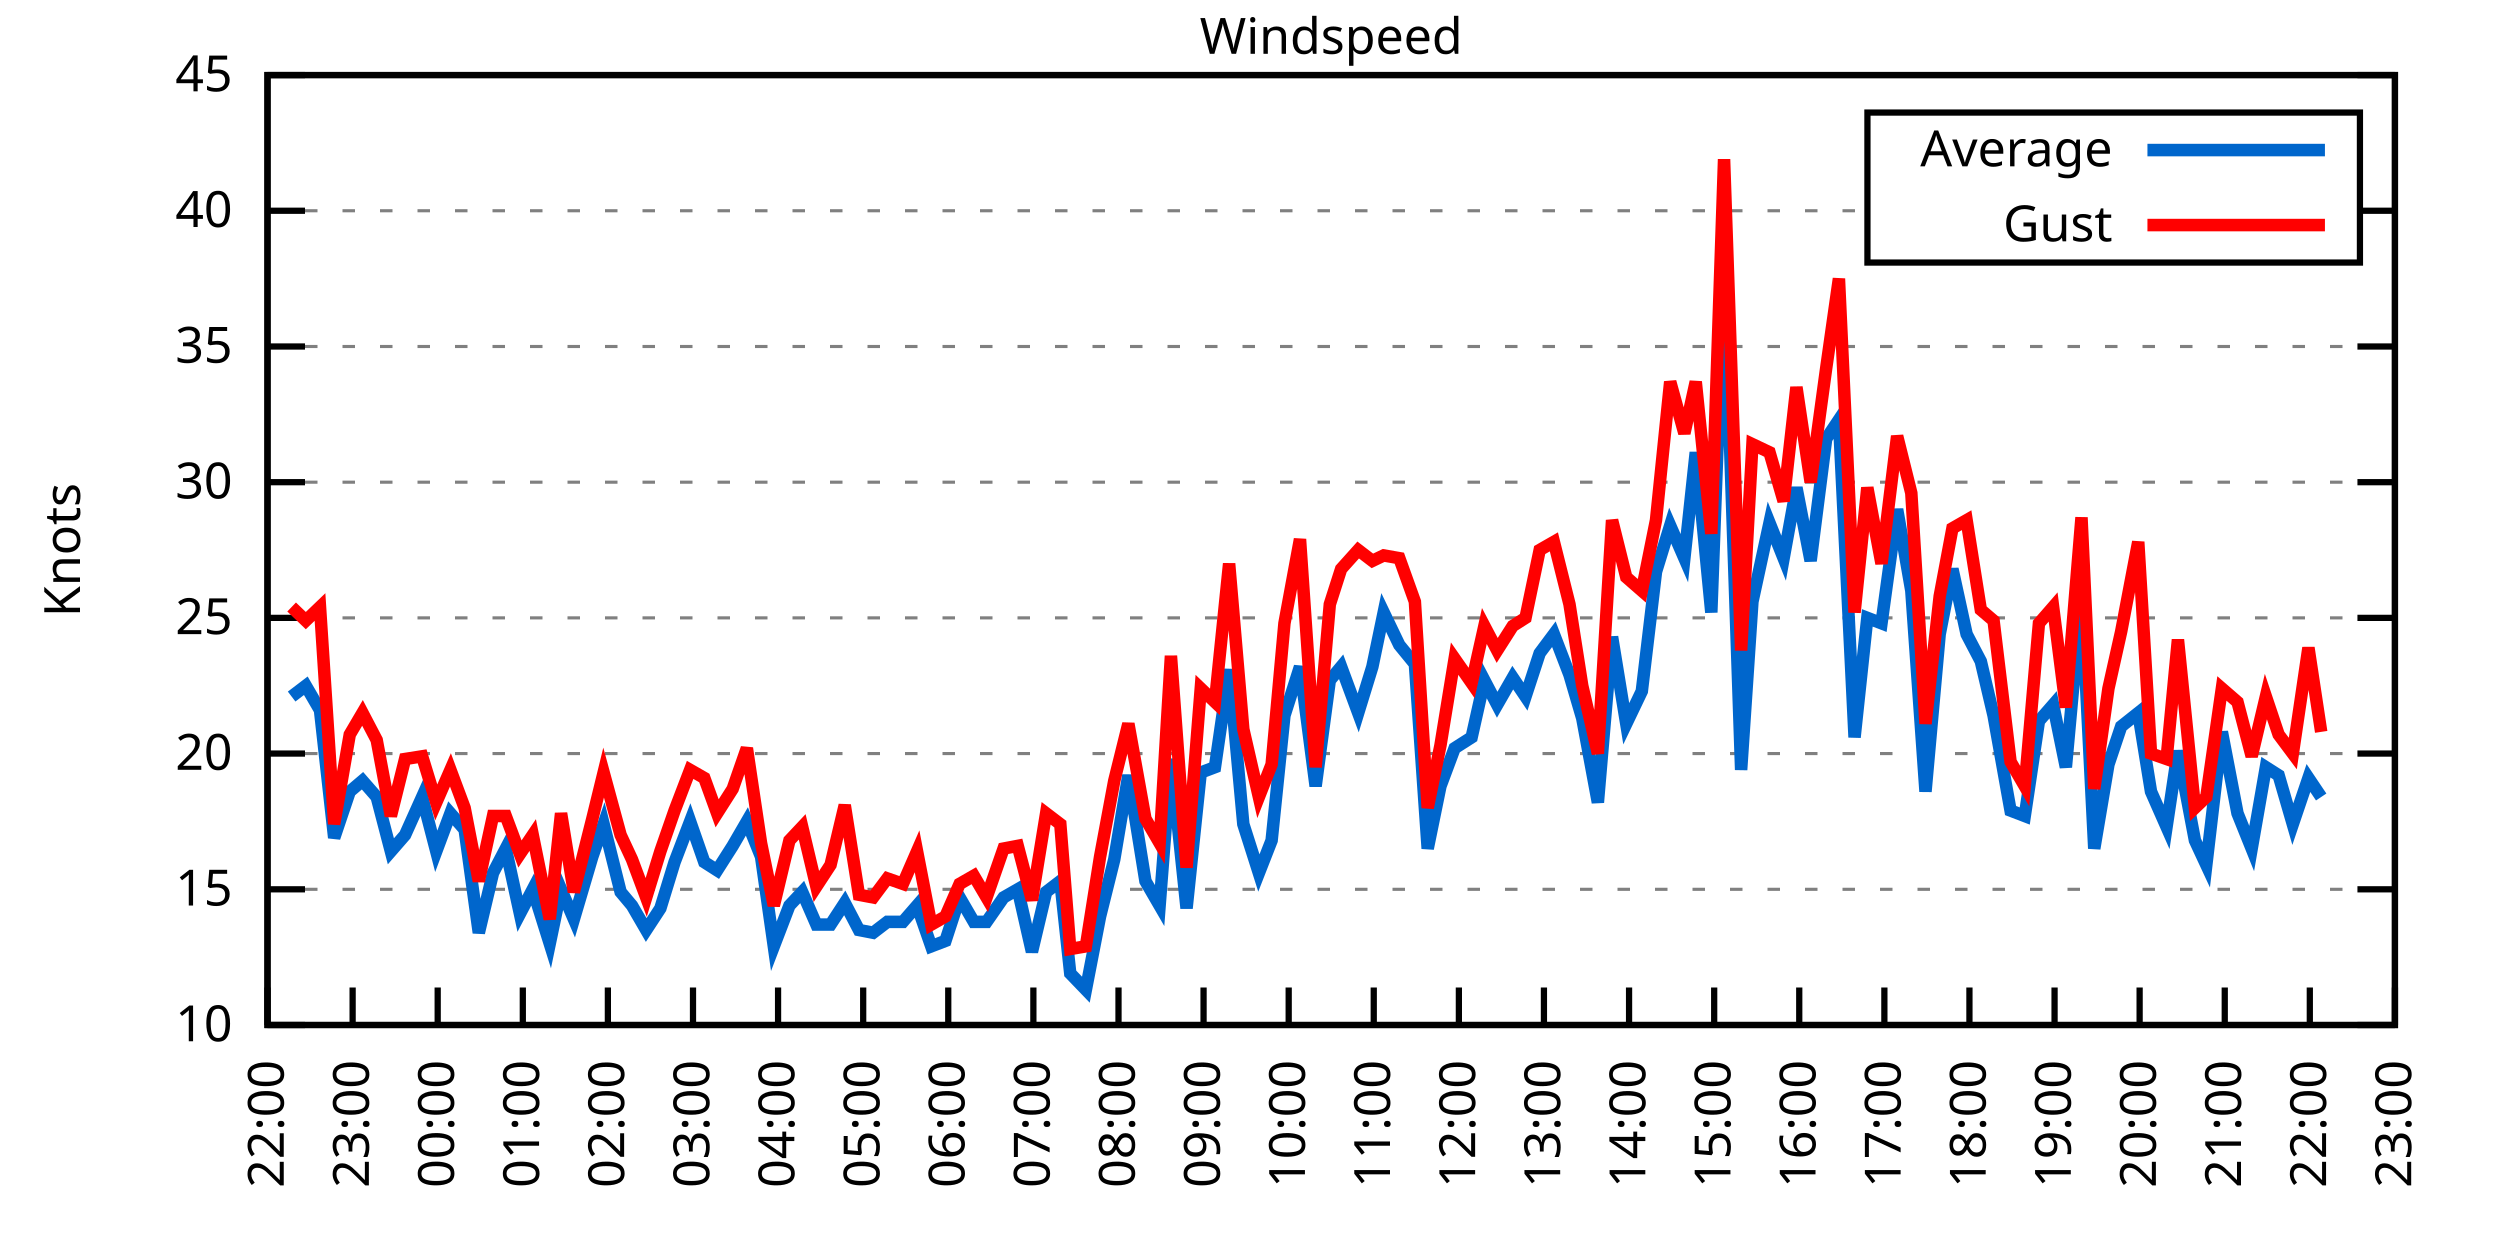
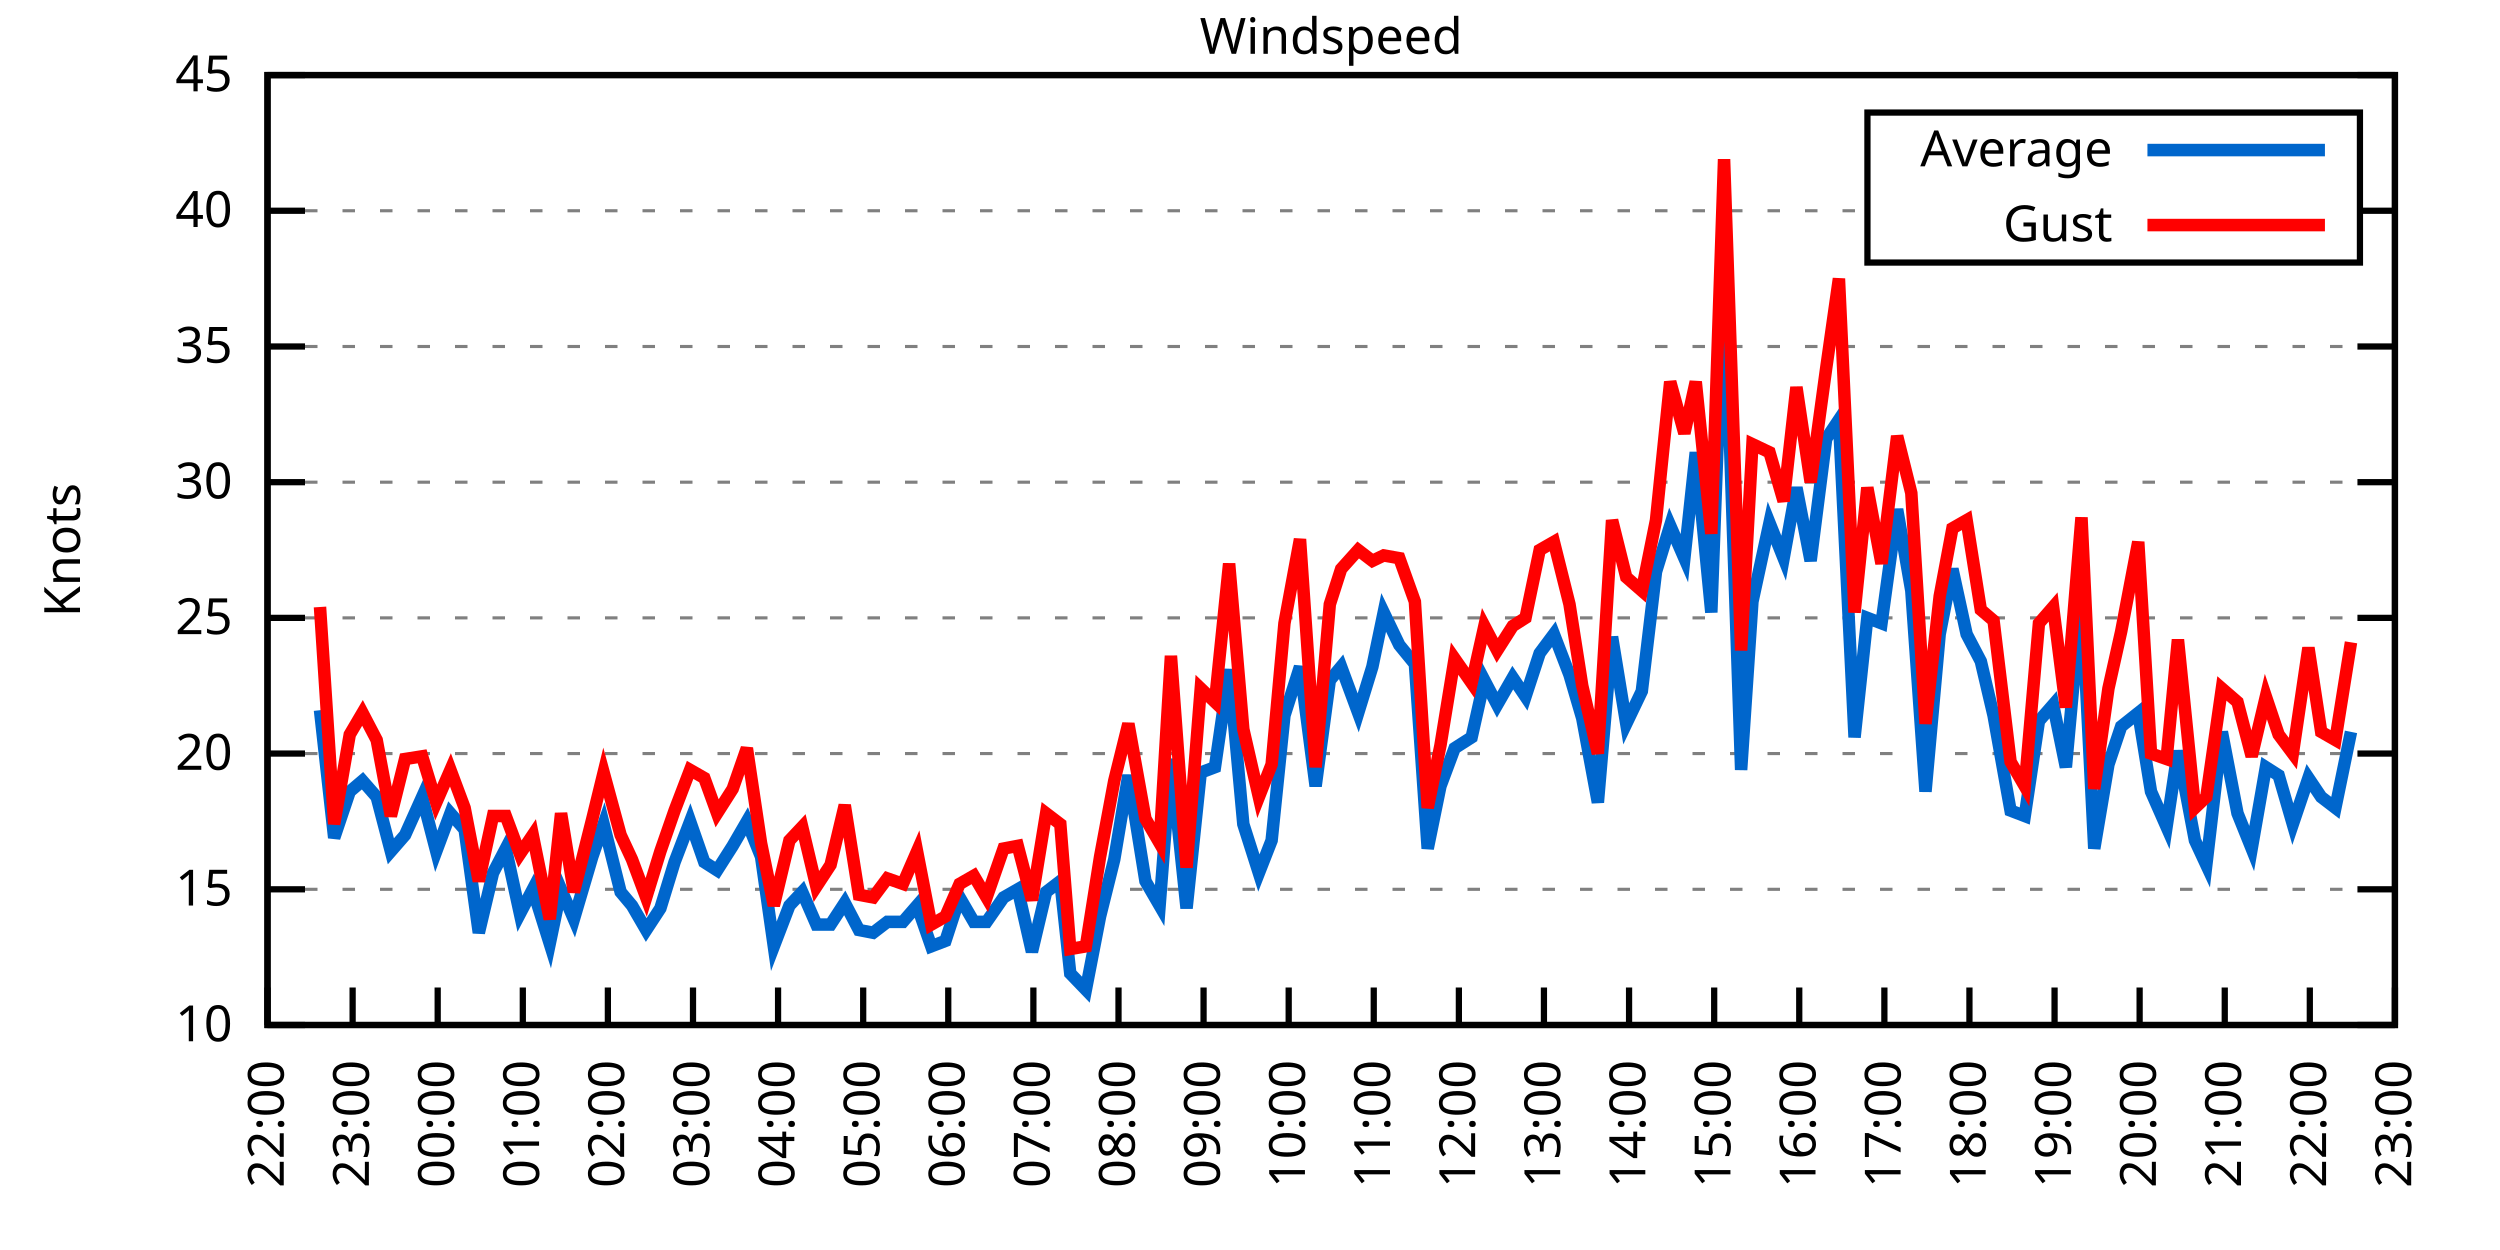
<svg xmlns="http://www.w3.org/2000/svg" xmlns:xlink="http://www.w3.org/1999/xlink" width="400" height="200" viewBox="0 0 400 200">
  <g id="gnuplot_canvas">
    <rect x="0" y="0" width="400" height="200" fill="none" />
    <defs>
      <circle id="gpDot" r="0.5" stroke-width="0.5" stroke="currentColor" />
      <path id="gpPt0" stroke-width="0.333" stroke="currentColor" d="M-1,0 h2 M0,-1 v2" />
      <path id="gpPt1" stroke-width="0.333" stroke="currentColor" d="M-1,-1 L1,1 M1,-1 L-1,1" />
      <path id="gpPt2" stroke-width="0.333" stroke="currentColor" d="M-1,0 L1,0 M0,-1 L0,1 M-1,-1 L1,1 M-1,1 L1,-1" />
      <rect id="gpPt3" stroke-width="0.333" stroke="currentColor" x="-1" y="-1" width="2" height="2" />
      <rect id="gpPt4" stroke-width="0.333" stroke="currentColor" fill="currentColor" x="-1" y="-1" width="2" height="2" />
      <circle id="gpPt5" stroke-width="0.333" stroke="currentColor" cx="0" cy="0" r="1" />
      <use xlink:href="#gpPt5" id="gpPt6" fill="currentColor" stroke="none" />
      <path id="gpPt7" stroke-width="0.333" stroke="currentColor" d="M0,-1.33 L-1.33,0.67 L1.33,0.67 z" />
      <use xlink:href="#gpPt7" id="gpPt8" fill="currentColor" stroke="none" />
      <use xlink:href="#gpPt7" id="gpPt9" stroke="currentColor" transform="rotate(180)" />
      <use xlink:href="#gpPt9" id="gpPt10" fill="currentColor" stroke="none" />
      <use xlink:href="#gpPt3" id="gpPt11" stroke="currentColor" transform="rotate(45)" />
      <use xlink:href="#gpPt11" id="gpPt12" fill="currentColor" stroke="none" />
      <path id="gpPt13" stroke-width="0.333" stroke="currentColor" d="M0,1.330 L1.265,0.411 L0.782,-1.067 L-0.782,-1.076 L-1.265,0.411 z" />
      <use xlink:href="#gpPt13" id="gpPt14" fill="currentColor" stroke="none" />
      <filter id="textbox" filterUnits="objectBoundingBox" x="0" y="0" height="1" width="1">
        <feFlood flood-color="white" flood-opacity="1" result="bgnd" />
        <feComposite in="SourceGraphic" in2="bgnd" operator="atop" />
      </filter>
      <filter id="greybox" filterUnits="objectBoundingBox" x="0" y="0" height="1" width="1">
        <feFlood flood-color="lightgrey" flood-opacity="1" result="grey" />
        <feComposite in="SourceGraphic" in2="grey" operator="atop" />
      </filter>
    </defs>
    <g fill="none" color="white" stroke="currentColor" stroke-width="1.00" stroke-linecap="butt" stroke-linejoin="miter">
</g>
    <g fill="none" color="black" stroke="currentColor" stroke-width="1.00" stroke-linecap="butt" stroke-linejoin="miter">
      <g stroke="none" shape-rendering="crispEdges">
        <polygon fill="rgb(255, 255, 255)" points="42.80,164.00 383.18,164.00 383.18,12.02 42.80,12.02 " />
      </g>
    </g>
    <g fill="none" color="black" stroke="currentColor" stroke-width="1.00" stroke-linecap="butt" stroke-linejoin="miter">
</g>
    <g fill="none" color="black" stroke="black" stroke-width="0.50" stroke-linecap="butt" stroke-linejoin="miter">
</g>
    <g fill="none" color="gray" stroke="currentColor" stroke-width="0.50" stroke-linecap="butt" stroke-linejoin="miter">
      <path stroke="gray" stroke-dasharray="2,4" class="gridline" d="M42.80,164.00 L383.19,164.00  " />
    </g>
    <g fill="none" color="gray" stroke="gray" stroke-width="1.00" stroke-linecap="butt" stroke-linejoin="miter">
</g>
    <g fill="none" color="black" stroke="currentColor" stroke-width="1.00" stroke-linecap="butt" stroke-linejoin="miter">
      <path stroke="black" d="M42.80,164.00 L48.80,164.00 M383.19,164.00 L377.19,164.00  " />
      <g transform="translate(37.20,166.60)" stroke="none" fill="black" font-family="Sans" font-size="8.00" text-anchor="end">
        <text>
          <tspan font-family="Sans"> 10</tspan>
        </text>
      </g>
    </g>
    <g fill="none" color="black" stroke="currentColor" stroke-width="1.00" stroke-linecap="butt" stroke-linejoin="miter">
</g>
    <g fill="none" color="black" stroke="black" stroke-width="0.50" stroke-linecap="butt" stroke-linejoin="miter">
</g>
    <g fill="none" color="gray" stroke="currentColor" stroke-width="0.50" stroke-linecap="butt" stroke-linejoin="miter">
      <path stroke="gray" stroke-dasharray="2,4" class="gridline" d="M42.80,142.29 L383.19,142.29  " />
    </g>
    <g fill="none" color="gray" stroke="gray" stroke-width="1.00" stroke-linecap="butt" stroke-linejoin="miter">
</g>
    <g fill="none" color="black" stroke="currentColor" stroke-width="1.00" stroke-linecap="butt" stroke-linejoin="miter">
      <path stroke="black" d="M42.80,142.29 L48.80,142.29 M383.19,142.29 L377.19,142.29  " />
      <g transform="translate(37.20,144.89)" stroke="none" fill="black" font-family="Sans" font-size="8.00" text-anchor="end">
        <text>
          <tspan font-family="Sans"> 15</tspan>
        </text>
      </g>
    </g>
    <g fill="none" color="black" stroke="currentColor" stroke-width="1.00" stroke-linecap="butt" stroke-linejoin="miter">
</g>
    <g fill="none" color="black" stroke="black" stroke-width="0.50" stroke-linecap="butt" stroke-linejoin="miter">
</g>
    <g fill="none" color="gray" stroke="currentColor" stroke-width="0.50" stroke-linecap="butt" stroke-linejoin="miter">
      <path stroke="gray" stroke-dasharray="2,4" class="gridline" d="M42.80,120.57 L383.19,120.57  " />
    </g>
    <g fill="none" color="gray" stroke="gray" stroke-width="1.00" stroke-linecap="butt" stroke-linejoin="miter">
</g>
    <g fill="none" color="black" stroke="currentColor" stroke-width="1.00" stroke-linecap="butt" stroke-linejoin="miter">
      <path stroke="black" d="M42.80,120.57 L48.80,120.57 M383.19,120.57 L377.19,120.57  " />
      <g transform="translate(37.20,123.17)" stroke="none" fill="black" font-family="Sans" font-size="8.00" text-anchor="end">
        <text>
          <tspan font-family="Sans"> 20</tspan>
        </text>
      </g>
    </g>
    <g fill="none" color="black" stroke="currentColor" stroke-width="1.00" stroke-linecap="butt" stroke-linejoin="miter">
</g>
    <g fill="none" color="black" stroke="black" stroke-width="0.50" stroke-linecap="butt" stroke-linejoin="miter">
</g>
    <g fill="none" color="gray" stroke="currentColor" stroke-width="0.50" stroke-linecap="butt" stroke-linejoin="miter">
      <path stroke="gray" stroke-dasharray="2,4" class="gridline" d="M42.80,98.86 L383.19,98.86  " />
    </g>
    <g fill="none" color="gray" stroke="gray" stroke-width="1.00" stroke-linecap="butt" stroke-linejoin="miter">
</g>
    <g fill="none" color="black" stroke="currentColor" stroke-width="1.00" stroke-linecap="butt" stroke-linejoin="miter">
      <path stroke="black" d="M42.80,98.86 L48.80,98.86 M383.19,98.86 L377.19,98.86  " />
      <g transform="translate(37.20,101.46)" stroke="none" fill="black" font-family="Sans" font-size="8.00" text-anchor="end">
        <text>
          <tspan font-family="Sans"> 25</tspan>
        </text>
      </g>
    </g>
    <g fill="none" color="black" stroke="currentColor" stroke-width="1.00" stroke-linecap="butt" stroke-linejoin="miter">
</g>
    <g fill="none" color="black" stroke="black" stroke-width="0.50" stroke-linecap="butt" stroke-linejoin="miter">
</g>
    <g fill="none" color="gray" stroke="currentColor" stroke-width="0.50" stroke-linecap="butt" stroke-linejoin="miter">
      <path stroke="gray" stroke-dasharray="2,4" class="gridline" d="M42.80,77.15 L383.19,77.15  " />
    </g>
    <g fill="none" color="gray" stroke="gray" stroke-width="1.00" stroke-linecap="butt" stroke-linejoin="miter">
</g>
    <g fill="none" color="black" stroke="currentColor" stroke-width="1.00" stroke-linecap="butt" stroke-linejoin="miter">
      <path stroke="black" d="M42.80,77.15 L48.80,77.15 M383.19,77.15 L377.19,77.15  " />
      <g transform="translate(37.20,79.75)" stroke="none" fill="black" font-family="Sans" font-size="8.00" text-anchor="end">
        <text>
          <tspan font-family="Sans"> 30</tspan>
        </text>
      </g>
    </g>
    <g fill="none" color="black" stroke="currentColor" stroke-width="1.00" stroke-linecap="butt" stroke-linejoin="miter">
</g>
    <g fill="none" color="black" stroke="black" stroke-width="0.50" stroke-linecap="butt" stroke-linejoin="miter">
</g>
    <g fill="none" color="gray" stroke="currentColor" stroke-width="0.50" stroke-linecap="butt" stroke-linejoin="miter">
      <path stroke="gray" stroke-dasharray="2,4" class="gridline" d="M42.80,55.44 L383.19,55.44  " />
    </g>
    <g fill="none" color="gray" stroke="gray" stroke-width="1.00" stroke-linecap="butt" stroke-linejoin="miter">
</g>
    <g fill="none" color="black" stroke="currentColor" stroke-width="1.00" stroke-linecap="butt" stroke-linejoin="miter">
      <path stroke="black" d="M42.80,55.44 L48.80,55.44 M383.19,55.44 L377.19,55.44  " />
      <g transform="translate(37.20,58.04)" stroke="none" fill="black" font-family="Sans" font-size="8.00" text-anchor="end">
        <text>
          <tspan font-family="Sans"> 35</tspan>
        </text>
      </g>
    </g>
    <g fill="none" color="black" stroke="currentColor" stroke-width="1.00" stroke-linecap="butt" stroke-linejoin="miter">
</g>
    <g fill="none" color="black" stroke="black" stroke-width="0.50" stroke-linecap="butt" stroke-linejoin="miter">
</g>
    <g fill="none" color="gray" stroke="currentColor" stroke-width="0.50" stroke-linecap="butt" stroke-linejoin="miter">
      <path stroke="gray" stroke-dasharray="2,4" class="gridline" d="M42.80,33.72 L298.79,33.72 M377.59,33.72 L383.19,33.72  " />
    </g>
    <g fill="none" color="gray" stroke="gray" stroke-width="1.00" stroke-linecap="butt" stroke-linejoin="miter">
</g>
    <g fill="none" color="black" stroke="currentColor" stroke-width="1.00" stroke-linecap="butt" stroke-linejoin="miter">
      <path stroke="black" d="M42.80,33.72 L48.80,33.72 M383.19,33.72 L377.19,33.72  " />
      <g transform="translate(37.20,36.32)" stroke="none" fill="black" font-family="Sans" font-size="8.00" text-anchor="end">
        <text>
          <tspan font-family="Sans"> 40</tspan>
        </text>
      </g>
    </g>
    <g fill="none" color="black" stroke="currentColor" stroke-width="1.00" stroke-linecap="butt" stroke-linejoin="miter">
</g>
    <g fill="none" color="black" stroke="black" stroke-width="0.50" stroke-linecap="butt" stroke-linejoin="miter">
</g>
    <g fill="none" color="gray" stroke="currentColor" stroke-width="0.50" stroke-linecap="butt" stroke-linejoin="miter">
      <path stroke="gray" stroke-dasharray="2,4" class="gridline" d="M42.80,12.01 L383.19,12.01  " />
    </g>
    <g fill="none" color="gray" stroke="gray" stroke-width="1.00" stroke-linecap="butt" stroke-linejoin="miter">
</g>
    <g fill="none" color="black" stroke="currentColor" stroke-width="1.00" stroke-linecap="butt" stroke-linejoin="miter">
      <path stroke="black" d="M42.80,12.01 L48.80,12.01 M383.19,12.01 L377.19,12.01  " />
      <g transform="translate(37.20,14.61)" stroke="none" fill="black" font-family="Sans" font-size="8.00" text-anchor="end">
        <text>
          <tspan font-family="Sans"> 45</tspan>
        </text>
      </g>
    </g>
    <g fill="none" color="black" stroke="currentColor" stroke-width="1.00" stroke-linecap="butt" stroke-linejoin="miter">
      <path stroke="black" d="M42.80,164.00 L42.80,158.00  " />
      <g transform="translate(45.40,169.60) rotate(270.00)" stroke="none" fill="black" font-family="Sans" font-size="8.00" text-anchor="end">
        <text>
          <tspan font-family="Sans">22:00</tspan>
        </text>
      </g>
    </g>
    <g fill="none" color="black" stroke="currentColor" stroke-width="1.00" stroke-linecap="butt" stroke-linejoin="miter">
      <path stroke="black" d="M56.42,164.00 L56.42,158.00  " />
      <g transform="translate(59.02,169.60) rotate(270.00)" stroke="none" fill="black" font-family="Sans" font-size="8.00" text-anchor="end">
        <text>
          <tspan font-family="Sans">23:00</tspan>
        </text>
      </g>
    </g>
    <g fill="none" color="black" stroke="currentColor" stroke-width="1.00" stroke-linecap="butt" stroke-linejoin="miter">
      <path stroke="black" d="M70.03,164.00 L70.03,158.00  " />
      <g transform="translate(72.63,169.60) rotate(270.00)" stroke="none" fill="black" font-family="Sans" font-size="8.00" text-anchor="end">
        <text>
          <tspan font-family="Sans">00:00</tspan>
        </text>
      </g>
    </g>
    <g fill="none" color="black" stroke="currentColor" stroke-width="1.00" stroke-linecap="butt" stroke-linejoin="miter">
      <path stroke="black" d="M83.65,164.00 L83.65,158.00  " />
      <g transform="translate(86.25,169.60) rotate(270.00)" stroke="none" fill="black" font-family="Sans" font-size="8.00" text-anchor="end">
        <text>
          <tspan font-family="Sans">01:00</tspan>
        </text>
      </g>
    </g>
    <g fill="none" color="black" stroke="currentColor" stroke-width="1.00" stroke-linecap="butt" stroke-linejoin="miter">
      <path stroke="black" d="M97.26,164.00 L97.26,158.00  " />
      <g transform="translate(99.86,169.60) rotate(270.00)" stroke="none" fill="black" font-family="Sans" font-size="8.00" text-anchor="end">
        <text>
          <tspan font-family="Sans">02:00</tspan>
        </text>
      </g>
    </g>
    <g fill="none" color="black" stroke="currentColor" stroke-width="1.00" stroke-linecap="butt" stroke-linejoin="miter">
      <path stroke="black" d="M110.88,164.00 L110.88,158.00  " />
      <g transform="translate(113.48,169.60) rotate(270.00)" stroke="none" fill="black" font-family="Sans" font-size="8.00" text-anchor="end">
        <text>
          <tspan font-family="Sans">03:00</tspan>
        </text>
      </g>
    </g>
    <g fill="none" color="black" stroke="currentColor" stroke-width="1.00" stroke-linecap="butt" stroke-linejoin="miter">
      <path stroke="black" d="M124.49,164.00 L124.49,158.00  " />
      <g transform="translate(127.09,169.60) rotate(270.00)" stroke="none" fill="black" font-family="Sans" font-size="8.00" text-anchor="end">
        <text>
          <tspan font-family="Sans">04:00</tspan>
        </text>
      </g>
    </g>
    <g fill="none" color="black" stroke="currentColor" stroke-width="1.00" stroke-linecap="butt" stroke-linejoin="miter">
      <path stroke="black" d="M138.11,164.00 L138.11,158.00  " />
      <g transform="translate(140.71,169.60) rotate(270.00)" stroke="none" fill="black" font-family="Sans" font-size="8.00" text-anchor="end">
        <text>
          <tspan font-family="Sans">05:00</tspan>
        </text>
      </g>
    </g>
    <g fill="none" color="black" stroke="currentColor" stroke-width="1.00" stroke-linecap="butt" stroke-linejoin="miter">
      <path stroke="black" d="M151.72,164.00 L151.72,158.00  " />
      <g transform="translate(154.32,169.60) rotate(270.00)" stroke="none" fill="black" font-family="Sans" font-size="8.00" text-anchor="end">
        <text>
          <tspan font-family="Sans">06:00</tspan>
        </text>
      </g>
    </g>
    <g fill="none" color="black" stroke="currentColor" stroke-width="1.00" stroke-linecap="butt" stroke-linejoin="miter">
      <path stroke="black" d="M165.34,164.00 L165.34,158.00  " />
      <g transform="translate(167.94,169.60) rotate(270.00)" stroke="none" fill="black" font-family="Sans" font-size="8.00" text-anchor="end">
        <text>
          <tspan font-family="Sans">07:00</tspan>
        </text>
      </g>
    </g>
    <g fill="none" color="black" stroke="currentColor" stroke-width="1.00" stroke-linecap="butt" stroke-linejoin="miter">
      <path stroke="black" d="M178.96,164.00 L178.96,158.00  " />
      <g transform="translate(181.56,169.60) rotate(270.00)" stroke="none" fill="black" font-family="Sans" font-size="8.00" text-anchor="end">
        <text>
          <tspan font-family="Sans">08:00</tspan>
        </text>
      </g>
    </g>
    <g fill="none" color="black" stroke="currentColor" stroke-width="1.00" stroke-linecap="butt" stroke-linejoin="miter">
      <path stroke="black" d="M192.57,164.00 L192.57,158.00  " />
      <g transform="translate(195.17,169.60) rotate(270.00)" stroke="none" fill="black" font-family="Sans" font-size="8.00" text-anchor="end">
        <text>
          <tspan font-family="Sans">09:00</tspan>
        </text>
      </g>
    </g>
    <g fill="none" color="black" stroke="currentColor" stroke-width="1.00" stroke-linecap="butt" stroke-linejoin="miter">
      <path stroke="black" d="M206.19,164.00 L206.19,158.00  " />
      <g transform="translate(208.79,169.60) rotate(270.00)" stroke="none" fill="black" font-family="Sans" font-size="8.00" text-anchor="end">
        <text>
          <tspan font-family="Sans">10:00</tspan>
        </text>
      </g>
    </g>
    <g fill="none" color="black" stroke="currentColor" stroke-width="1.00" stroke-linecap="butt" stroke-linejoin="miter">
      <path stroke="black" d="M219.80,164.00 L219.80,158.00  " />
      <g transform="translate(222.40,169.60) rotate(270.00)" stroke="none" fill="black" font-family="Sans" font-size="8.00" text-anchor="end">
        <text>
          <tspan font-family="Sans">11:00</tspan>
        </text>
      </g>
    </g>
    <g fill="none" color="black" stroke="currentColor" stroke-width="1.00" stroke-linecap="butt" stroke-linejoin="miter">
      <path stroke="black" d="M233.42,164.00 L233.42,158.00  " />
      <g transform="translate(236.02,169.60) rotate(270.00)" stroke="none" fill="black" font-family="Sans" font-size="8.00" text-anchor="end">
        <text>
          <tspan font-family="Sans">12:00</tspan>
        </text>
      </g>
    </g>
    <g fill="none" color="black" stroke="currentColor" stroke-width="1.00" stroke-linecap="butt" stroke-linejoin="miter">
      <path stroke="black" d="M247.03,164.00 L247.03,158.00  " />
      <g transform="translate(249.63,169.60) rotate(270.00)" stroke="none" fill="black" font-family="Sans" font-size="8.00" text-anchor="end">
        <text>
          <tspan font-family="Sans">13:00</tspan>
        </text>
      </g>
    </g>
    <g fill="none" color="black" stroke="currentColor" stroke-width="1.00" stroke-linecap="butt" stroke-linejoin="miter">
      <path stroke="black" d="M260.65,164.00 L260.65,158.00  " />
      <g transform="translate(263.25,169.60) rotate(270.00)" stroke="none" fill="black" font-family="Sans" font-size="8.00" text-anchor="end">
        <text>
          <tspan font-family="Sans">14:00</tspan>
        </text>
      </g>
    </g>
    <g fill="none" color="black" stroke="currentColor" stroke-width="1.00" stroke-linecap="butt" stroke-linejoin="miter">
      <path stroke="black" d="M274.27,164.00 L274.27,158.00  " />
      <g transform="translate(276.87,169.60) rotate(270.00)" stroke="none" fill="black" font-family="Sans" font-size="8.00" text-anchor="end">
        <text>
          <tspan font-family="Sans">15:00</tspan>
        </text>
      </g>
    </g>
    <g fill="none" color="black" stroke="currentColor" stroke-width="1.00" stroke-linecap="butt" stroke-linejoin="miter">
      <path stroke="black" d="M287.88,164.00 L287.88,158.00  " />
      <g transform="translate(290.48,169.60) rotate(270.00)" stroke="none" fill="black" font-family="Sans" font-size="8.00" text-anchor="end">
        <text>
          <tspan font-family="Sans">16:00</tspan>
        </text>
      </g>
    </g>
    <g fill="none" color="black" stroke="currentColor" stroke-width="1.00" stroke-linecap="butt" stroke-linejoin="miter">
      <path stroke="black" d="M301.50,164.00 L301.50,158.00  " />
      <g transform="translate(304.10,169.60) rotate(270.00)" stroke="none" fill="black" font-family="Sans" font-size="8.00" text-anchor="end">
        <text>
          <tspan font-family="Sans">17:00</tspan>
        </text>
      </g>
    </g>
    <g fill="none" color="black" stroke="currentColor" stroke-width="1.00" stroke-linecap="butt" stroke-linejoin="miter">
      <path stroke="black" d="M315.11,164.00 L315.11,158.00  " />
      <g transform="translate(317.71,169.60) rotate(270.00)" stroke="none" fill="black" font-family="Sans" font-size="8.00" text-anchor="end">
        <text>
          <tspan font-family="Sans">18:00</tspan>
        </text>
      </g>
    </g>
    <g fill="none" color="black" stroke="currentColor" stroke-width="1.00" stroke-linecap="butt" stroke-linejoin="miter">
      <path stroke="black" d="M328.73,164.00 L328.73,158.00  " />
      <g transform="translate(331.33,169.60) rotate(270.00)" stroke="none" fill="black" font-family="Sans" font-size="8.00" text-anchor="end">
        <text>
          <tspan font-family="Sans">19:00</tspan>
        </text>
      </g>
    </g>
    <g fill="none" color="black" stroke="currentColor" stroke-width="1.00" stroke-linecap="butt" stroke-linejoin="miter">
      <path stroke="black" d="M342.34,164.00 L342.34,158.00  " />
      <g transform="translate(344.94,169.60) rotate(270.00)" stroke="none" fill="black" font-family="Sans" font-size="8.00" text-anchor="end">
        <text>
          <tspan font-family="Sans">20:00</tspan>
        </text>
      </g>
    </g>
    <g fill="none" color="black" stroke="currentColor" stroke-width="1.00" stroke-linecap="butt" stroke-linejoin="miter">
      <path stroke="black" d="M355.96,164.00 L355.96,158.00  " />
      <g transform="translate(358.56,169.60) rotate(270.00)" stroke="none" fill="black" font-family="Sans" font-size="8.00" text-anchor="end">
        <text>
          <tspan font-family="Sans">21:00</tspan>
        </text>
      </g>
    </g>
    <g fill="none" color="black" stroke="currentColor" stroke-width="1.00" stroke-linecap="butt" stroke-linejoin="miter">
      <path stroke="black" d="M369.57,164.00 L369.57,158.00  " />
      <g transform="translate(372.17,169.60) rotate(270.00)" stroke="none" fill="black" font-family="Sans" font-size="8.00" text-anchor="end">
        <text>
          <tspan font-family="Sans">22:00</tspan>
        </text>
      </g>
    </g>
    <g fill="none" color="black" stroke="currentColor" stroke-width="1.00" stroke-linecap="butt" stroke-linejoin="miter">
      <path stroke="black" d="M383.19,164.00 L383.19,158.00  " />
      <g transform="translate(385.79,169.60) rotate(270.00)" stroke="none" fill="black" font-family="Sans" font-size="8.00" text-anchor="end">
        <text>
          <tspan font-family="Sans">23:00</tspan>
        </text>
      </g>
    </g>
    <g fill="none" color="black" stroke="currentColor" stroke-width="1.00" stroke-linecap="butt" stroke-linejoin="miter">
</g>
    <g fill="none" color="black" stroke="currentColor" stroke-width="1.00" stroke-linecap="butt" stroke-linejoin="miter">
      <path stroke="black" d="M42.80,12.01 L42.80,164.00 L383.19,164.00 L383.19,12.01 L42.80,12.01 Z  " />
    </g>
    <g fill="none" color="black" stroke="currentColor" stroke-width="1.00" stroke-linecap="butt" stroke-linejoin="miter">
</g>
    <g fill="none" color="black" stroke="currentColor" stroke-width="1.00" stroke-linecap="butt" stroke-linejoin="miter">
      <path stroke="black" d="M298.79,42.01 L298.79,18.01 L377.59,18.01 L377.59,42.01 L298.79,42.01 Z  " />
    </g>
    <g id="Windspeed_plot_1">
      <g fill="none" color="white" stroke="black" stroke-width="2.00" stroke-linecap="butt" stroke-linejoin="miter">
</g>
      <g fill="none" color="black" stroke="currentColor" stroke-width="2.00" stroke-linecap="butt" stroke-linejoin="miter">
        <g transform="translate(337.99,26.61)" stroke="none" fill="black" font-family="Sans" font-size="8.00" text-anchor="end">
          <text>
            <tspan font-family="Sans">Average</tspan>
          </text>
        </g>
      </g>
      <g fill="none" color="black" stroke="currentColor" stroke-width="2.00" stroke-linecap="butt" stroke-linejoin="miter">
-         <path stroke="rgb(  0, 102, 204)" d="M343.59,24.01 L371.99,24.01 M46.66,111.45 L48.93,109.72 L51.20,113.63 L53.47,134.04 L55.96,126.65 L58.00,124.92   L60.27,127.52 L62.54,136.21 L64.81,133.60 L67.54,127.52 L69.80,136.21 L72.07,130.13 L74.34,132.73 L76.61,149.24   L78.88,139.68 L80.92,135.77 L83.19,146.20 L85.24,142.29 L87.96,150.97 L89.77,142.29 L91.82,147.06 L94.77,137.08   L96.58,131.86 L99.30,142.72 L101.12,144.89 L103.39,148.80 L105.66,145.33 L107.93,137.94 L110.42,131.43 L112.69,137.94   L114.74,139.25 L117.23,135.34 L119.50,131.43 L121.77,137.08 L123.81,151.41 L126.31,144.89 L128.35,142.72 L130.62,147.93   L132.89,147.93 L135.16,144.46 L137.43,148.80 L139.70,149.24 L141.97,147.50 L144.46,147.50 L146.73,144.89 L149.00,151.41   L151.27,150.54 L153.54,143.59 L155.81,147.50 L157.85,147.50 L160.57,143.59 L162.84,142.29 L165.11,152.28 L167.38,142.72   L169.65,140.98 L171.24,155.75 L173.74,158.35 L176.01,146.63 L178.28,137.51 L180.54,124.05 L183.27,140.98 L185.54,144.89   L187.35,121.44 L189.85,145.33 L192.12,123.61 L194.39,122.75 L196.66,107.11 L198.93,131.86 L201.42,139.68 L203.46,134.47   L205.51,114.49 L208.00,106.68 L210.50,125.79 L212.77,108.85 L214.58,106.68 L217.31,114.06 L219.58,106.68 L221.39,97.99   L223.89,103.20 L226.38,106.24 L228.43,135.77 L230.47,125.79 L232.74,119.71 L235.46,117.97 L237.50,108.85 L239.55,112.76   L242.04,108.42 L244.08,111.45 L246.35,104.51 L248.62,101.47 L251.12,107.98 L253.16,114.93 L255.66,128.39 L257.93,101.90   L260.20,115.80 L262.69,110.59 L264.96,91.48 L267.23,84.10 L269.50,89.31 L271.32,72.37 L273.81,97.99 L275.85,43.28   L278.58,123.18 L280.39,96.26 L283.12,83.66 L285.38,89.31 L287.43,78.02 L289.70,89.74 L292.19,70.20 L294.23,67.16   L296.73,117.97 L298.77,98.86 L301.04,99.73 L303.54,81.49 L305.81,94.52 L308.08,126.65 L310.35,101.47 L312.39,91.04   L314.66,101.47 L316.93,105.81 L318.97,114.49 L321.69,129.69 L323.96,130.56 L326.23,115.36 L328.50,112.76 L330.54,122.75   L333.04,95.39 L335.08,135.77 L337.35,122.31 L339.39,116.23 L342.12,114.06 L344.16,126.65 L346.65,132.30 L348.47,120.14   L351.19,134.47 L353.01,138.38 L355.50,117.10 L358.00,130.13 L360.27,135.77 L362.54,122.75 L364.58,124.05 L366.85,131.86   L369.35,124.48 L371.39,127.52  " />
+         <path stroke="rgb(  0, 102, 204)" d="M343.59,24.01 L371.99,24.01 M51.20,113.63 L53.47,134.04 L55.96,126.65 L58.00,124.92 L60.27,127.52 L62.54,136.21   L64.81,133.60 L67.54,127.52 L69.80,136.21 L72.07,130.13 L74.34,132.73 L76.61,149.24 L78.88,139.68 L80.92,135.77   L83.19,146.20 L85.24,142.29 L87.96,150.97 L89.77,142.29 L91.82,147.06 L94.77,137.08 L96.58,131.86 L99.30,142.72   L101.12,144.89 L103.39,148.80 L105.66,145.33 L107.93,137.94 L110.42,131.43 L112.69,137.94 L114.74,139.25 L117.23,135.34   L119.50,131.43 L121.77,137.08 L123.81,151.41 L126.31,144.89 L128.35,142.72 L130.62,147.93 L132.89,147.93 L135.16,144.46   L137.43,148.80 L139.70,149.24 L141.97,147.50 L144.46,147.50 L146.73,144.89 L149.00,151.41 L151.27,150.54 L153.54,143.59   L155.81,147.50 L157.85,147.50 L160.57,143.59 L162.84,142.29 L165.11,152.28 L167.38,142.72 L169.65,140.98 L171.24,155.75   L173.74,158.35 L176.01,146.63 L178.28,137.51 L180.54,124.05 L183.27,140.98 L185.54,144.89 L187.35,121.44 L189.85,145.33   L192.12,123.61 L194.39,122.75 L196.66,107.11 L198.93,131.86 L201.42,139.68 L203.46,134.47 L205.51,114.49 L208.00,106.68   L210.50,125.79 L212.77,108.85 L214.58,106.68 L217.31,114.06 L219.58,106.68 L221.39,97.99 L223.89,103.20 L226.38,106.24   L228.43,135.77 L230.47,125.79 L232.74,119.71 L235.46,117.97 L237.50,108.85 L239.55,112.76 L242.04,108.42 L244.08,111.45   L246.35,104.51 L248.62,101.47 L251.12,107.98 L253.16,114.93 L255.66,128.39 L257.93,101.90 L260.20,115.80 L262.69,110.59   L264.96,91.48 L267.23,84.10 L269.50,89.31 L271.32,72.37 L273.81,97.99 L275.85,43.28 L278.58,123.18 L280.39,96.26   L283.12,83.66 L285.38,89.31 L287.43,78.02 L289.70,89.74 L292.19,70.20 L294.23,67.16 L296.73,117.97 L298.77,98.86   L301.04,99.73 L303.54,81.49 L305.81,94.52 L308.08,126.65 L310.35,101.47 L312.39,91.04 L314.66,101.47 L316.93,105.81   L318.97,114.49 L321.69,129.69 L323.96,130.56 L326.23,115.36 L328.50,112.76 L330.54,122.75 L333.04,95.39 L335.08,135.77   L337.35,122.31 L339.39,116.23 L342.12,114.06 L344.16,126.65 L346.65,132.30 L348.47,120.14 L351.19,134.47 L353.01,138.38   L355.50,117.10 L358.00,130.13 L360.27,135.77 L362.54,122.75 L364.58,124.05 L366.85,131.86 L369.35,124.48 L371.39,127.52   L373.66,129.26 L376.16,117.10  " />
      </g>
    </g>
    <g id="Windspeed_plot_2">
      <g fill="none" color="black" stroke="currentColor" stroke-width="2.00" stroke-linecap="butt" stroke-linejoin="miter">
        <g transform="translate(337.99,38.61)" stroke="none" fill="black" font-family="Sans" font-size="8.00" text-anchor="end">
          <text>
            <tspan font-family="Sans">Gust</tspan>
          </text>
        </g>
      </g>
      <g fill="none" color="black" stroke="currentColor" stroke-width="2.00" stroke-linecap="butt" stroke-linejoin="miter">
-         <path stroke="rgb(255,   0,   0)" d="M343.59,36.01 L371.99,36.01 M46.66,97.12 L48.93,99.30 L51.20,97.12 L53.47,131.86 L55.96,117.53 L58.00,114.06   L60.27,118.40 L62.54,130.56 L64.81,121.44 L67.54,121.01 L69.80,128.39 L72.07,123.18 L74.34,129.26 L76.61,140.98   L78.88,130.56 L80.92,130.56 L83.19,136.64 L85.24,133.60 L87.96,147.06 L89.77,130.13 L91.82,142.72 L94.77,131.00   L96.58,123.61 L99.30,133.60 L101.12,137.51 L103.39,143.59 L105.66,136.21 L107.93,129.69 L110.42,123.18 L112.69,124.48   L114.74,130.13 L117.23,126.22 L119.50,119.71 L121.77,134.90 L123.81,144.89 L126.31,134.47 L128.35,132.30 L130.62,141.85   L132.89,138.38 L135.16,128.83 L137.43,143.16 L139.70,143.59 L141.97,140.55 L144.46,141.42 L146.73,136.21 L149.00,147.93   L151.27,146.63 L153.54,141.42 L155.81,140.12 L157.85,143.59 L160.57,135.77 L162.84,135.34 L165.11,144.02 L167.38,130.13   L169.65,131.86 L171.24,151.84 L173.74,151.41 L176.01,137.08 L178.28,124.92 L180.54,115.80 L183.27,131.00 L185.54,134.90   L187.35,104.94 L189.85,138.81 L192.12,110.15 L194.39,112.32 L196.66,90.18 L198.93,116.67 L201.42,127.52 L203.46,122.31   L205.51,99.73 L208.00,86.27 L210.50,122.75 L212.77,96.69 L214.58,91.04 L217.31,88.00 L219.58,89.74 L221.39,88.87   L223.89,89.31 L226.38,96.26 L228.43,129.26 L230.47,119.27 L232.74,105.38 L235.46,109.28 L237.50,100.16 L239.55,104.07   L242.04,100.16 L244.08,98.86 L246.35,88.00 L248.62,86.70 L251.12,96.69 L253.16,109.72 L255.66,120.57 L257.93,83.23   L260.20,92.35 L262.69,94.52 L264.96,83.23 L267.23,61.08 L269.50,69.33 L271.32,61.08 L273.81,85.40 L275.85,25.47   L278.58,104.07 L280.39,71.07 L283.12,72.37 L285.38,80.19 L287.43,61.95 L289.70,77.15 L292.19,58.91 L294.23,44.58   L296.73,97.99 L298.77,78.02 L301.04,90.18 L303.54,69.77 L305.81,78.89 L308.08,115.80 L310.35,95.39 L312.39,84.53   L314.66,83.23 L316.93,97.56 L318.97,99.30 L321.69,121.88 L323.96,125.79 L326.23,99.73 L328.50,97.12 L330.54,113.19   L333.04,82.79 L335.08,126.22 L337.35,110.15 L339.39,101.03 L342.12,86.70 L344.16,120.57 L346.65,121.44 L348.47,102.34   L351.19,129.26 L353.01,127.52 L355.50,110.15 L358.00,112.32 L360.27,121.01 L362.54,111.45 L364.58,117.53 L366.85,120.57   L369.35,103.64 L371.39,117.10  " />
+         <path stroke="rgb(255,   0,   0)" d="M343.59,36.01 L371.99,36.01 M51.20,97.12 L53.47,131.86 L55.96,117.53 L58.00,114.06 L60.27,118.40 L62.54,130.56   L64.81,121.44 L67.54,121.01 L69.80,128.39 L72.07,123.18 L74.34,129.26 L76.61,140.98 L78.88,130.56 L80.92,130.56   L83.19,136.64 L85.24,133.60 L87.96,147.06 L89.77,130.13 L91.82,142.72 L94.77,131.00 L96.58,123.61 L99.30,133.60   L101.12,137.51 L103.39,143.59 L105.66,136.21 L107.93,129.69 L110.42,123.18 L112.69,124.48 L114.74,130.13 L117.23,126.22   L119.50,119.71 L121.77,134.90 L123.81,144.89 L126.31,134.47 L128.35,132.30 L130.62,141.85 L132.89,138.38 L135.16,128.83   L137.43,143.16 L139.70,143.59 L141.97,140.55 L144.46,141.42 L146.73,136.21 L149.00,147.93 L151.27,146.63 L153.54,141.42   L155.81,140.12 L157.85,143.59 L160.57,135.77 L162.84,135.34 L165.11,144.02 L167.38,130.13 L169.65,131.86 L171.24,151.84   L173.74,151.41 L176.01,137.08 L178.28,124.92 L180.54,115.80 L183.27,131.00 L185.54,134.90 L187.35,104.94 L189.85,138.81   L192.12,110.15 L194.39,112.32 L196.66,90.18 L198.93,116.67 L201.42,127.52 L203.46,122.31 L205.51,99.73 L208.00,86.27   L210.50,122.75 L212.77,96.69 L214.58,91.04 L217.31,88.00 L219.58,89.74 L221.39,88.87 L223.89,89.31 L226.38,96.26   L228.43,129.26 L230.47,119.27 L232.74,105.38 L235.46,109.28 L237.50,100.16 L239.55,104.07 L242.04,100.16 L244.08,98.86   L246.35,88.00 L248.62,86.70 L251.12,96.69 L253.16,109.72 L255.66,120.57 L257.93,83.23 L260.20,92.35 L262.69,94.52   L264.96,83.23 L267.23,61.08 L269.50,69.33 L271.32,61.08 L273.81,85.40 L275.85,25.47 L278.58,104.07 L280.39,71.07   L283.12,72.37 L285.38,80.19 L287.43,61.95 L289.70,77.15 L292.19,58.91 L294.23,44.58 L296.73,97.99 L298.77,78.02   L301.04,90.18 L303.54,69.77 L305.81,78.89 L308.08,115.80 L310.35,95.39 L312.39,84.53 L314.66,83.23 L316.93,97.56   L318.97,99.30 L321.69,121.88 L323.96,125.79 L326.23,99.73 L328.50,97.12 L330.54,113.19 L333.04,82.79 L335.08,126.22   L337.35,110.15 L339.39,101.03 L342.12,86.70 L344.16,120.57 L346.65,121.44 L348.47,102.34 L351.19,129.26 L353.01,127.52   L355.50,110.15 L358.00,112.32 L360.27,121.01 L362.54,111.45 L364.58,117.53 L366.85,120.57 L369.35,103.64 L371.39,117.10   L373.66,118.40 L376.16,102.77  " />
      </g>
    </g>
    <g fill="none" color="black" stroke="currentColor" stroke-width="2.00" stroke-linecap="butt" stroke-linejoin="miter">
</g>
    <g fill="none" color="black" stroke="black" stroke-width="1.00" stroke-linecap="butt" stroke-linejoin="miter">
</g>
    <g fill="none" color="black" stroke="currentColor" stroke-width="1.00" stroke-linecap="butt" stroke-linejoin="miter">
      <path stroke="black" d="M42.80,12.01 L42.80,164.00 L383.19,164.00 L383.19,12.01 L42.80,12.01 Z  " />
      <g transform="translate(12.80,88.01) rotate(270.00)" stroke="none" fill="black" font-family="Sans" font-size="8.00" text-anchor="middle">
        <text>
          <tspan font-family="Sans">Knots</tspan>
        </text>
      </g>
    </g>
    <g fill="none" color="black" stroke="currentColor" stroke-width="1.00" stroke-linecap="butt" stroke-linejoin="miter">
</g>
    <g fill="none" color="black" stroke="currentColor" stroke-width="1.00" stroke-linecap="butt" stroke-linejoin="miter">
      <g transform="translate(212.99,8.61)" stroke="none" fill="black" font-family="Sans" font-size="8.00" text-anchor="middle">
        <text>
          <tspan font-family="Sans">Windspeed</tspan>
        </text>
      </g>
    </g>
    <g fill="none" color="black" stroke="currentColor" stroke-width="1.00" stroke-linecap="butt" stroke-linejoin="miter">
</g>
  </g>
</svg>
